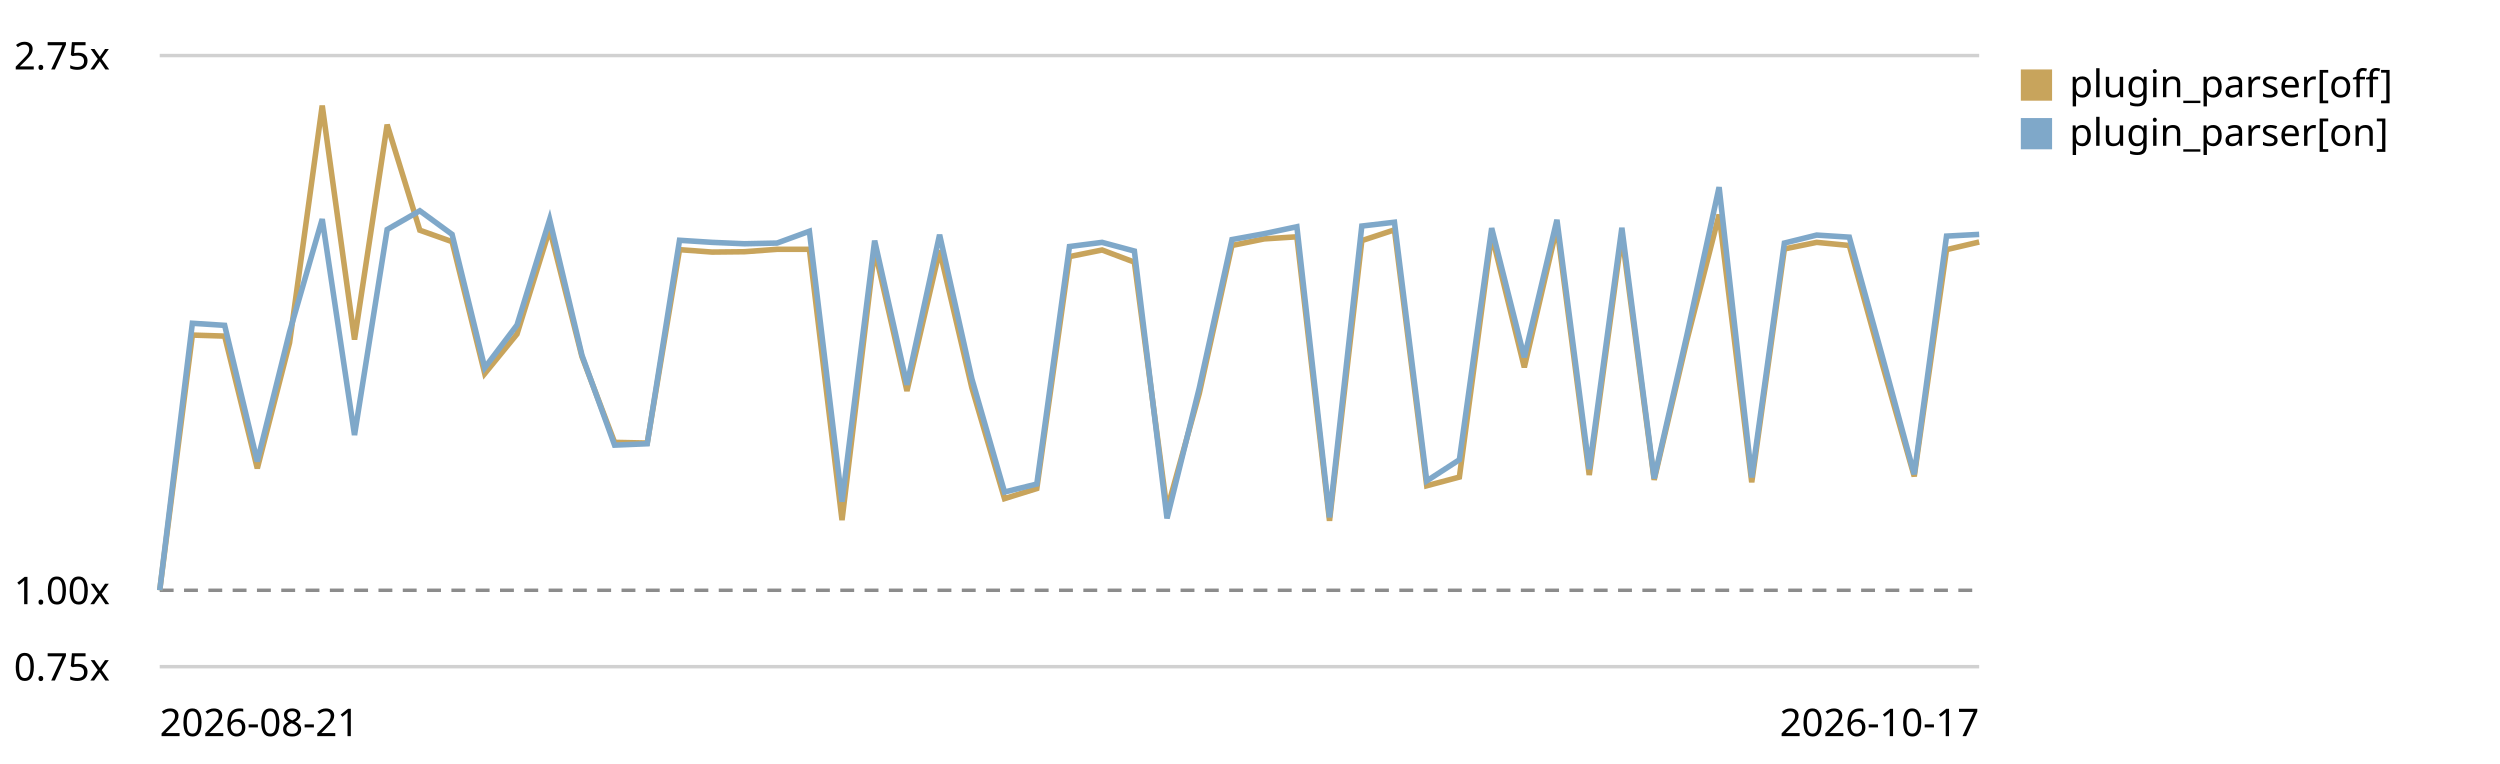
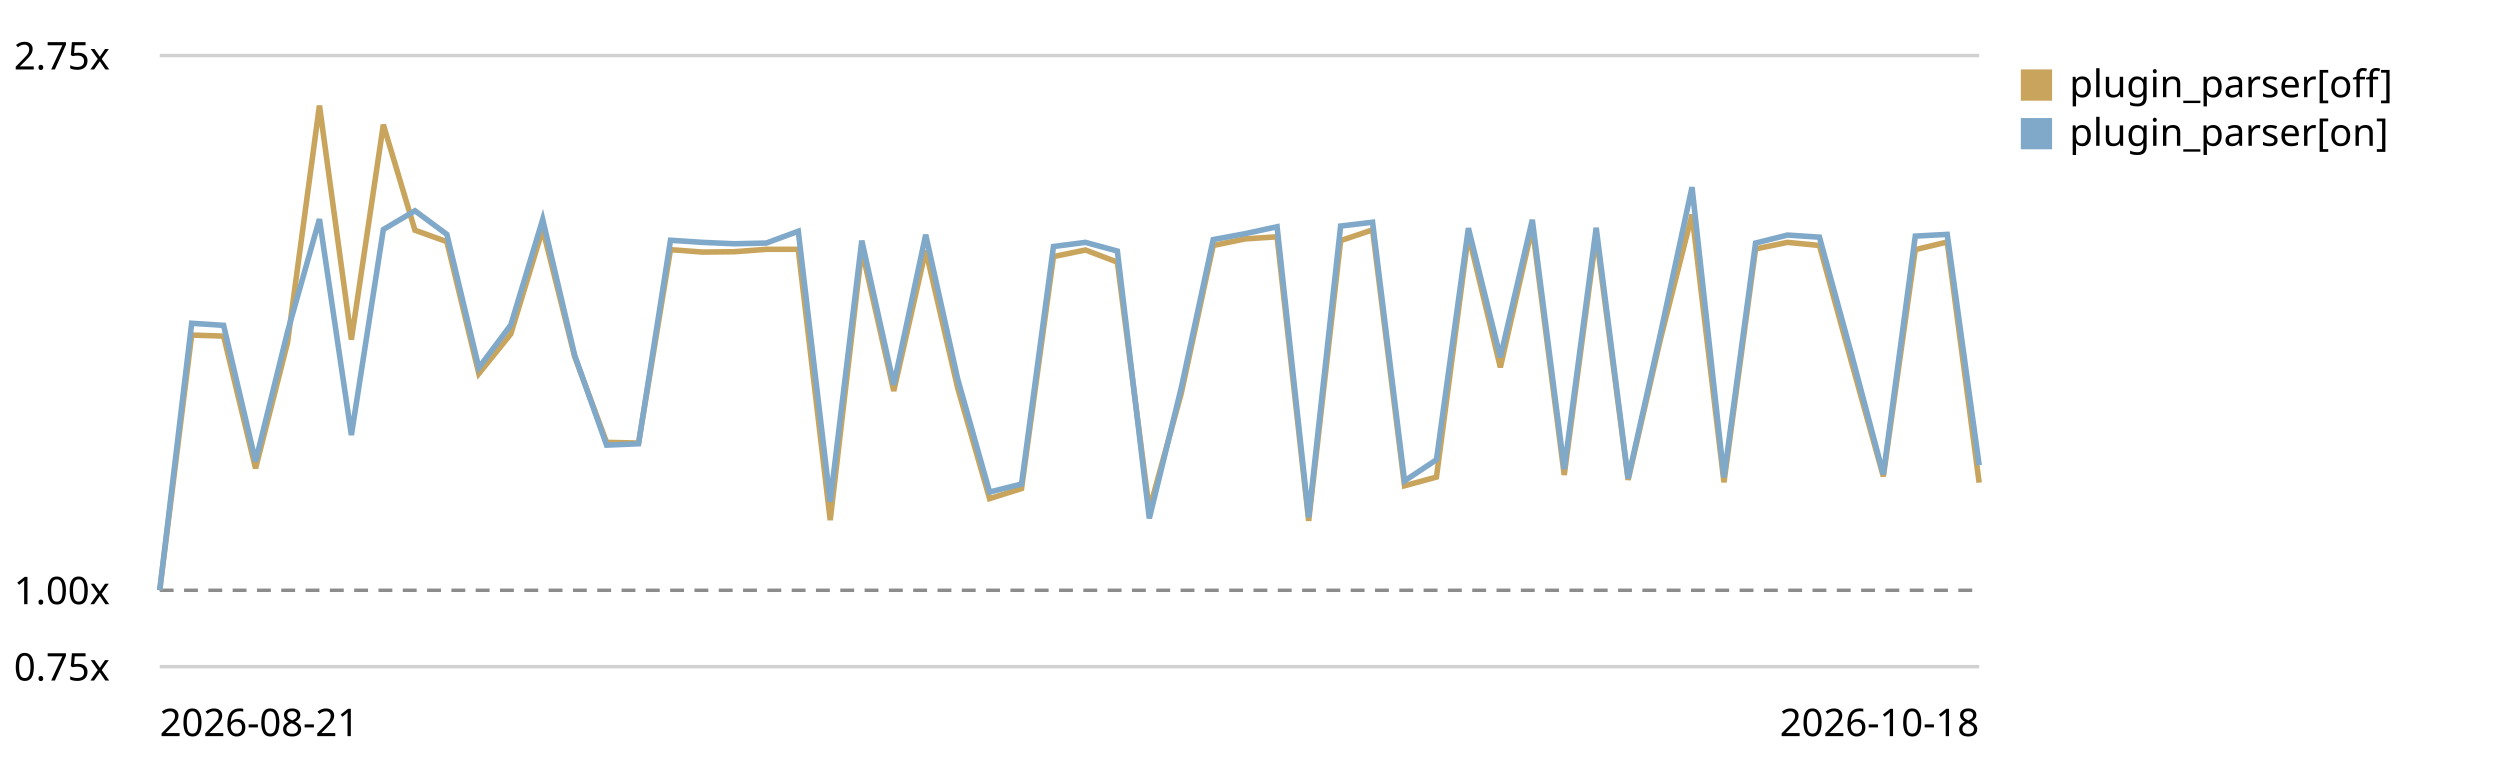
<svg xmlns="http://www.w3.org/2000/svg" viewBox="0 0 720 220" role="img" aria-label="Plugin parser in the chain trend, relative to the first recorded run">
  <style>text{font:11px system-ui,sans-serif;fill:currentColor}.grid{stroke:currentColor;stroke-opacity:.18}.base{stroke:currentColor;stroke-opacity:.45;stroke-dasharray:4 3}</style>
  <line class="grid" x1="46" y1="192.0" x2="570" y2="192.0" />
  <text x="4" y="196.0">0.75x</text>
  <line class="base" x1="46" y1="170.0" x2="570" y2="170.0" />
  <text x="4" y="174.0">1.00x</text>
  <line class="grid" x1="46" y1="16.0" x2="570" y2="16.0" />
  <text x="4" y="20.0">2.75x</text>
-   <path d="M46.0,170.0 L55.4,96.5 L64.7,96.8 L74.1,134.9 L83.4,98.7 L92.8,30.4 L102.1,97.8 L111.5,35.9 L120.9,66.3 L130.2,69.6 L139.6,107.6 L148.9,96.2 L158.3,66.0 L167.6,102.7 L177.0,127.4 L186.4,127.6 L195.7,71.9 L205.1,72.6 L214.4,72.5 L223.8,71.8 L233.1,71.8 L242.5,149.8 L251.9,71.9 L261.2,112.6 L270.6,72.1 L279.9,111.7 L289.3,143.6 L298.6,140.7 L308.0,73.9 L317.4,72.0 L326.7,75.5 L336.1,146.8 L345.4,113.3 L354.8,70.7 L364.1,68.8 L373.5,68.2 L382.9,150.0 L392.2,69.3 L401.6,66.2 L410.9,139.9 L420.3,137.4 L429.6,67.6 L439.0,105.8 L448.4,65.4 L457.7,136.8 L467.1,67.7 L476.4,138.2 L485.8,98.1 L495.1,61.8 L504.5,138.9 L513.9,71.7 L523.2,69.8 L532.6,70.7 L541.9,104.2 L551.3,137.2 L560.6,71.9 L570.0,69.7" fill="none" stroke="#c8a45c" stroke-width="1.6" />
+   <path d="M46.0,170.0 L55.2,96.5 L64.4,96.8 L73.6,134.9 L82.8,98.7 L92.0,30.4 L101.2,97.8 L110.4,35.9 L119.5,66.3 L128.7,69.6 L137.9,107.6 L147.1,96.2 L156.3,66.0 L165.5,102.7 L174.7,127.4 L183.9,127.6 L193.1,71.9 L202.3,72.6 L211.5,72.5 L220.7,71.8 L229.9,71.8 L239.1,149.8 L248.2,71.9 L257.4,112.6 L266.6,72.1 L275.8,111.7 L285.0,143.6 L294.2,140.7 L303.4,73.9 L312.6,72.0 L321.8,75.5 L331.0,146.8 L340.2,113.3 L349.4,70.7 L358.6,68.8 L367.8,68.2 L376.9,150.0 L386.1,69.3 L395.3,66.2 L404.5,139.9 L413.7,137.4 L422.9,67.6 L432.1,105.8 L441.3,65.4 L450.5,136.8 L459.7,67.7 L468.9,138.2 L478.1,98.1 L487.3,61.8 L496.5,138.9 L505.6,71.7 L514.8,69.8 L524.0,70.7 L533.2,104.2 L542.4,137.2 L551.6,71.9 L560.8,69.7 L570.0,139.0" fill="none" stroke="#c8a45c" stroke-width="1.6" />
  <rect x="582" y="20" width="9" height="9" fill="#c8a45c" />
  <text x="596" y="28">plugin_parser[off]</text>
-   <path d="M46.0,170.0 L55.4,93.1 L64.7,93.7 L74.1,132.9 L83.4,95.6 L92.8,63.1 L102.1,125.3 L111.5,66.1 L120.9,60.7 L130.2,67.5 L139.6,105.9 L148.9,93.6 L158.3,63.2 L167.6,102.3 L177.0,128.2 L186.4,127.8 L195.7,69.2 L205.1,69.8 L214.4,70.2 L223.8,70.0 L233.1,66.6 L242.5,144.5 L251.9,69.3 L261.2,110.8 L270.6,67.6 L279.9,109.1 L289.3,141.7 L298.6,139.4 L308.0,71.0 L317.4,69.8 L326.7,72.3 L336.1,149.3 L345.4,111.7 L354.8,69.0 L364.1,67.3 L373.5,65.3 L382.9,149.0 L392.2,65.1 L401.6,64.0 L410.9,138.5 L420.3,132.4 L429.6,65.7 L439.0,102.9 L448.4,63.3 L457.7,135.1 L467.1,65.6 L476.4,137.8 L485.8,96.6 L495.1,53.9 L504.5,137.5 L513.9,70.0 L523.2,67.7 L532.6,68.3 L541.9,101.9 L551.3,136.6 L560.6,68.0 L570.0,67.5" fill="none" stroke="#7fa8c9" stroke-width="1.6" />
+   <path d="M46.0,170.0 L55.2,93.1 L64.4,93.7 L73.6,132.9 L82.8,95.6 L92.0,63.1 L101.2,125.3 L110.4,66.1 L119.5,60.7 L128.7,67.5 L137.9,105.9 L147.1,93.6 L156.3,63.2 L165.5,102.3 L174.7,128.2 L183.9,127.8 L193.1,69.2 L202.3,69.8 L211.5,70.2 L220.7,70.0 L229.9,66.6 L239.1,144.5 L248.2,69.3 L257.4,110.8 L266.6,67.6 L275.8,109.1 L285.0,141.7 L294.2,139.4 L303.4,71.0 L312.6,69.8 L321.8,72.3 L331.0,149.3 L340.2,111.7 L349.4,69.0 L358.6,67.3 L367.8,65.3 L376.9,149.0 L386.1,65.1 L395.3,64.0 L404.5,138.5 L413.7,132.4 L422.9,65.7 L432.1,102.9 L441.3,63.3 L450.5,135.1 L459.7,65.6 L468.9,137.8 L478.1,96.6 L487.3,53.9 L496.5,137.5 L505.6,70.0 L514.8,67.7 L524.0,68.3 L533.2,101.9 L542.4,136.6 L551.6,68.0 L560.8,67.5 L570.0,134.0" fill="none" stroke="#7fa8c9" stroke-width="1.6" />
  <rect x="582" y="34" width="9" height="9" fill="#7fa8c9" />
  <text x="596" y="42">plugin_parser[on]</text>
  <text x="46" y="212">2026-08-21</text>
-   <text x="570" y="212" text-anchor="end">2026-10-17</text>
+   <text x="570" y="212" text-anchor="end">2026-10-18</text>
</svg>
